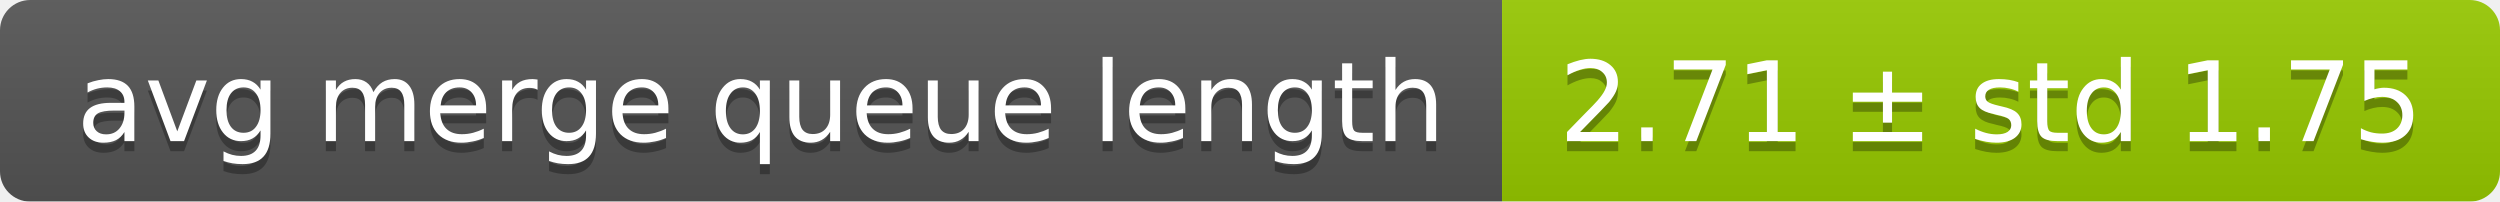
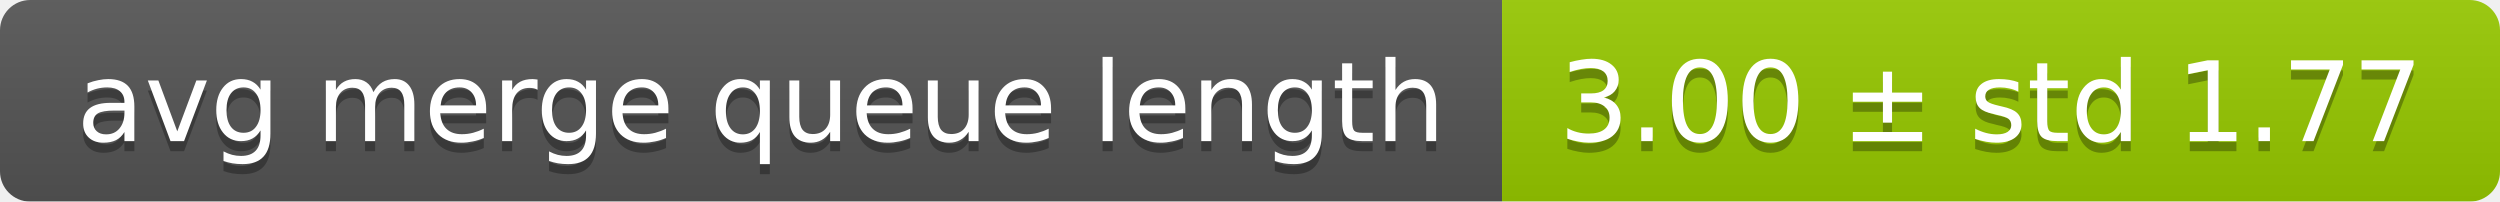
<svg xmlns="http://www.w3.org/2000/svg" width="248" height="20">
  <linearGradient id="smooth" x2="0" y2="100%">
    <stop offset="0" stop-color="#bbb" stop-opacity=".1" />
    <stop offset="1" stop-opacity=".1" />
  </linearGradient>
  <mask id="round">
    <rect width="248" height="20" rx="3" fill="#fff" />
  </mask>
  <g mask="url(#round)">
    <rect width="149" height="20" fill="#555" />
    <rect x="149" width="99" height="20" fill="#97ca00" />
    <rect width="248" height="20" fill="url(#smooth)" />
  </g>
  <g fill="#fff" text-anchor="middle" font-family="DejaVu Sans,Verdana,Geneva,sans-serif" font-size="11">
    <text x="75.5" y="15" fill="#010101" fill-opacity=".3">avg merge queue length</text>
    <text x="75.5" y="14">avg merge queue length</text>
-     <text x="197.5" y="15" fill="#010101" fill-opacity=".3">2.71 ± std 1.75</text>
-     <text x="197.5" y="14">2.71 ± std 1.75</text>
+     <text x="197.5" y="15" fill="#010101" fill-opacity=".3">3.00 ± std 1.77</text>
+     <text x="197.5" y="14">3.00 ± std 1.77</text>
  </g>
</svg>
